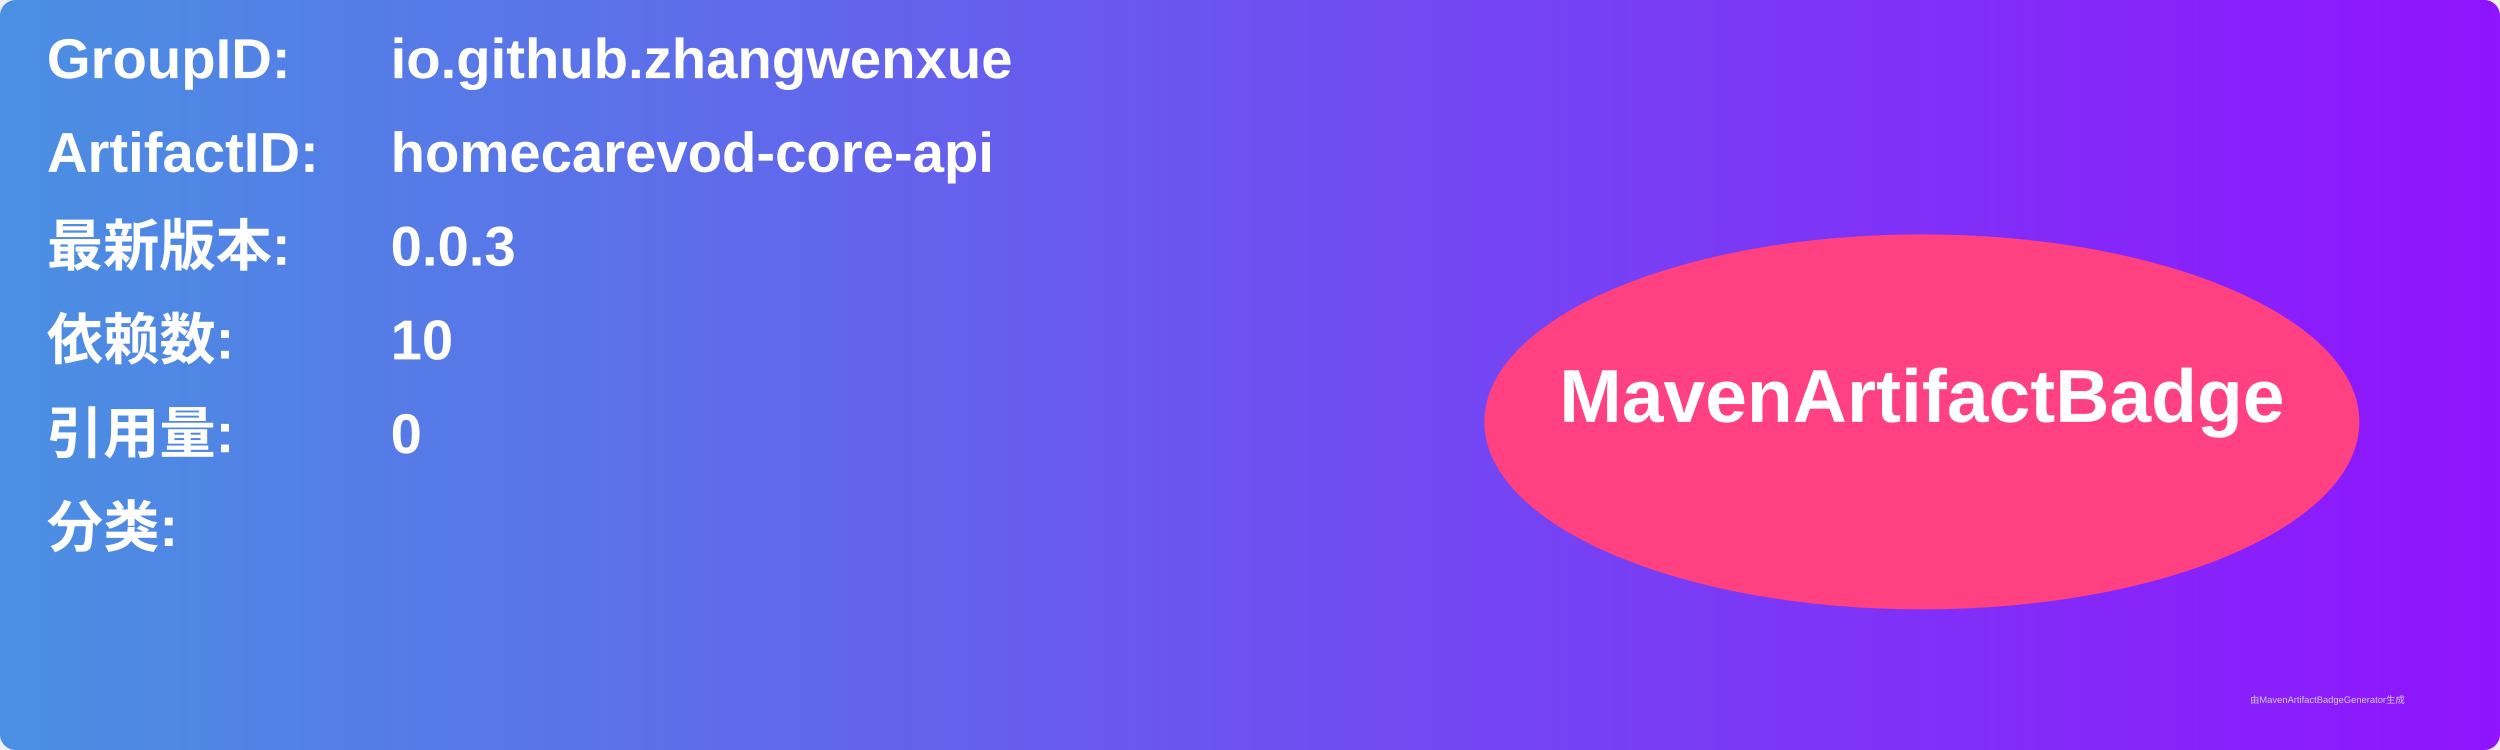
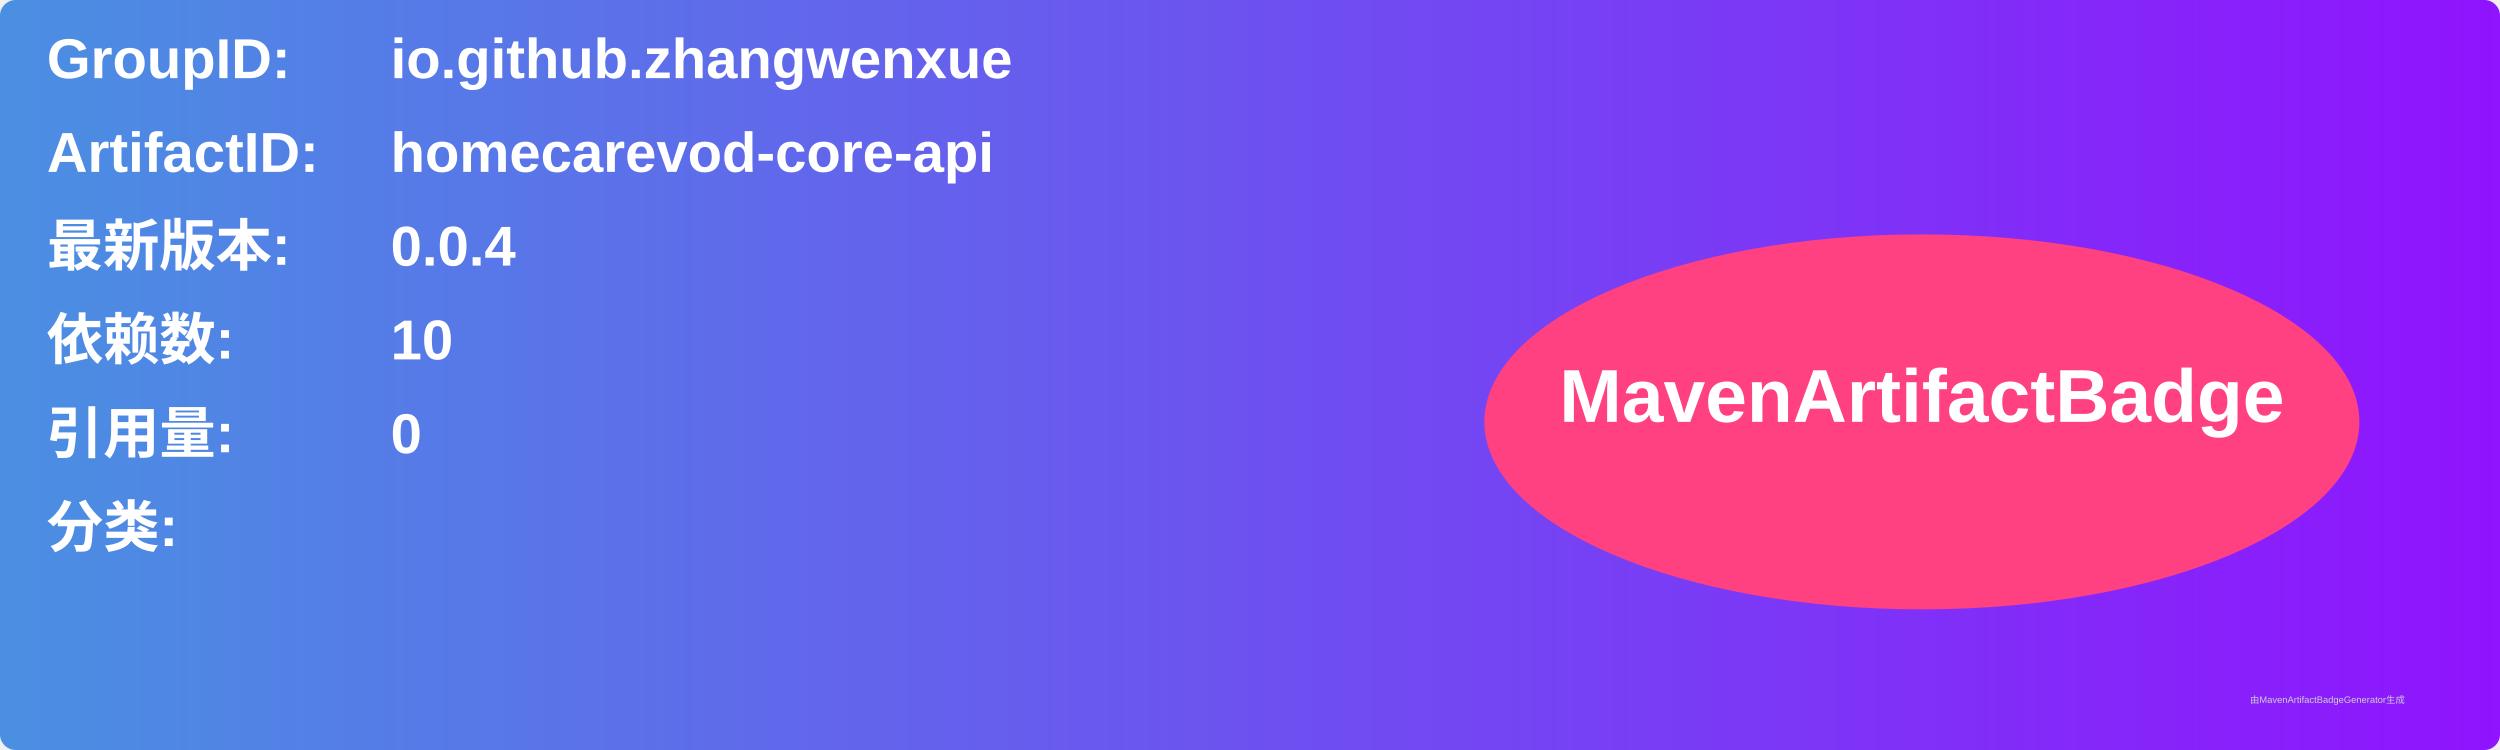
<svg xmlns="http://www.w3.org/2000/svg" width="800" height="240" viewBox="0 0 800 240">
  <linearGradient id="grad" x1="0%" y1="0%" x2="100%" y2="0%">
    <stop offset="0%" stop-color="#4a90e2" />
    <stop offset="100%" stop-color="#9013fe" />
  </linearGradient>
  <rect width="100%" height="100%" rx="5" ry="5" fill="url(#grad)" />
  <g transform="translate(15, 15)">
    <text x="0" y="10" font-family="Arial" font-size="18" fill="white" font-weight="bold" width="260">GroupID:</text>
    <text x="110" y="10" font-family="Arial" font-size="18" fill="white" font-weight="bold" width="460">io.github.zhangwenxue</text>
    <text x="0" y="40" font-family="Arial" font-size="18" fill="white" font-weight="bold" width="260">ArtifactID:</text>
    <text x="110" y="40" font-family="Arial" font-size="18" fill="white" font-weight="bold" width="460">homecarevod-core-api</text>
    <text x="0" y="70" font-family="Arial" font-size="18" fill="white" font-weight="bold">最新版本:</text>
    <text x="110" y="70" font-family="Arial" font-size="18" fill="white" font-weight="bold">
-       <tspan font-weight="bold">0.0.3</tspan>
+       <tspan font-weight="bold">0.0.4</tspan>
    </text>
    <text x="0" y="100" font-family="Arial" font-size="18" fill="white" font-weight="bold">依赖数: </text>
    <text x="110" y="100" font-family="Arial" font-size="18" fill="white">
      <tspan font-weight="bold">10</tspan>
    </text>
    <text x="0" y="130" font-family="Arial" font-size="18" fill="white" font-weight="bold">引用量: </text>
    <text x="110" y="130" font-family="Arial" font-size="18" fill="white">
      <tspan font-weight="bold">0</tspan>
    </text>
    <text x="0" y="160" font-family="Arial" font-size="18" fill="white" font-weight="bold">分类:</text>
    <text x="10" y="190" font-family="Arial" font-size="10" fill="white">
      <tspan font-weight="bold" />
    </text>
    <ellipse cx="600" cy="120" rx="140" ry="60" fill="#ff4081" />
    <text x="600" y="120" text-anchor="middle" font-family="Arial" font-size="24" fill="white" font-weight="bold">MavenArtifactBadge</text>
  </g>
  <text x="720" y="225" font-family="Arial" font-size="3" fill="#d0d0d0">由MavenArtifactBadgeGenerator生成</text>
</svg>
